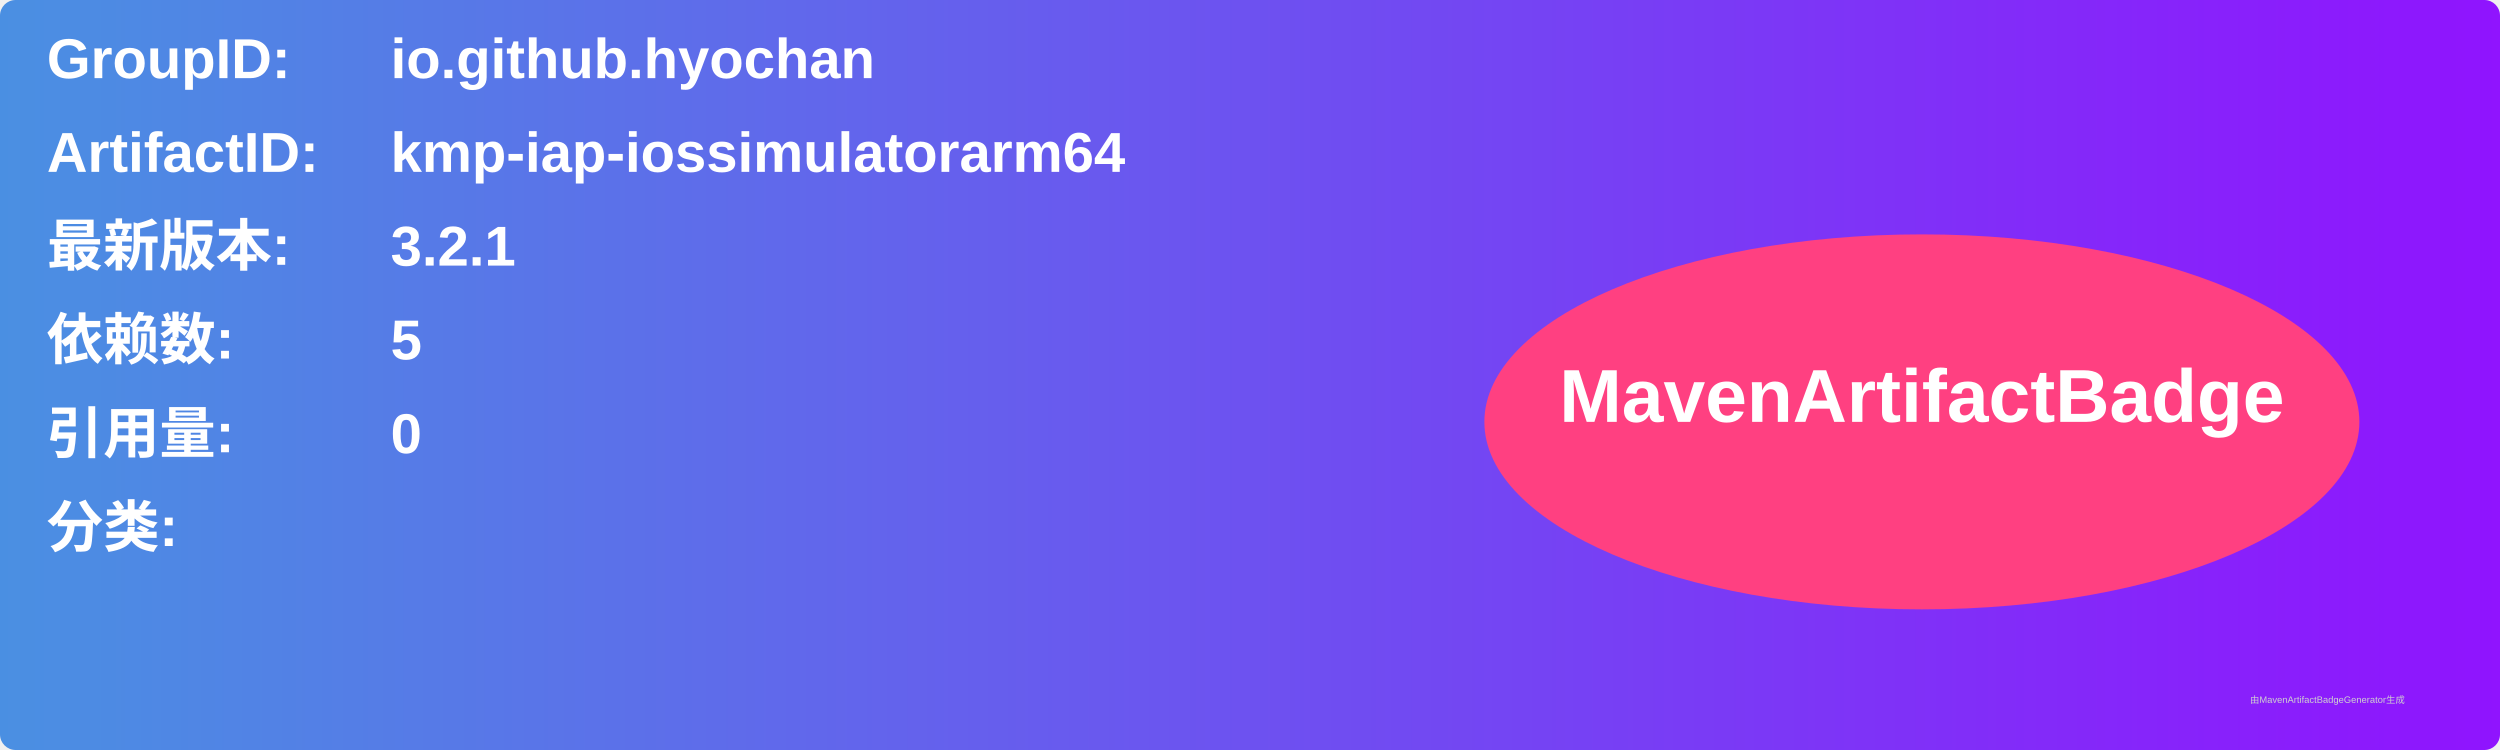
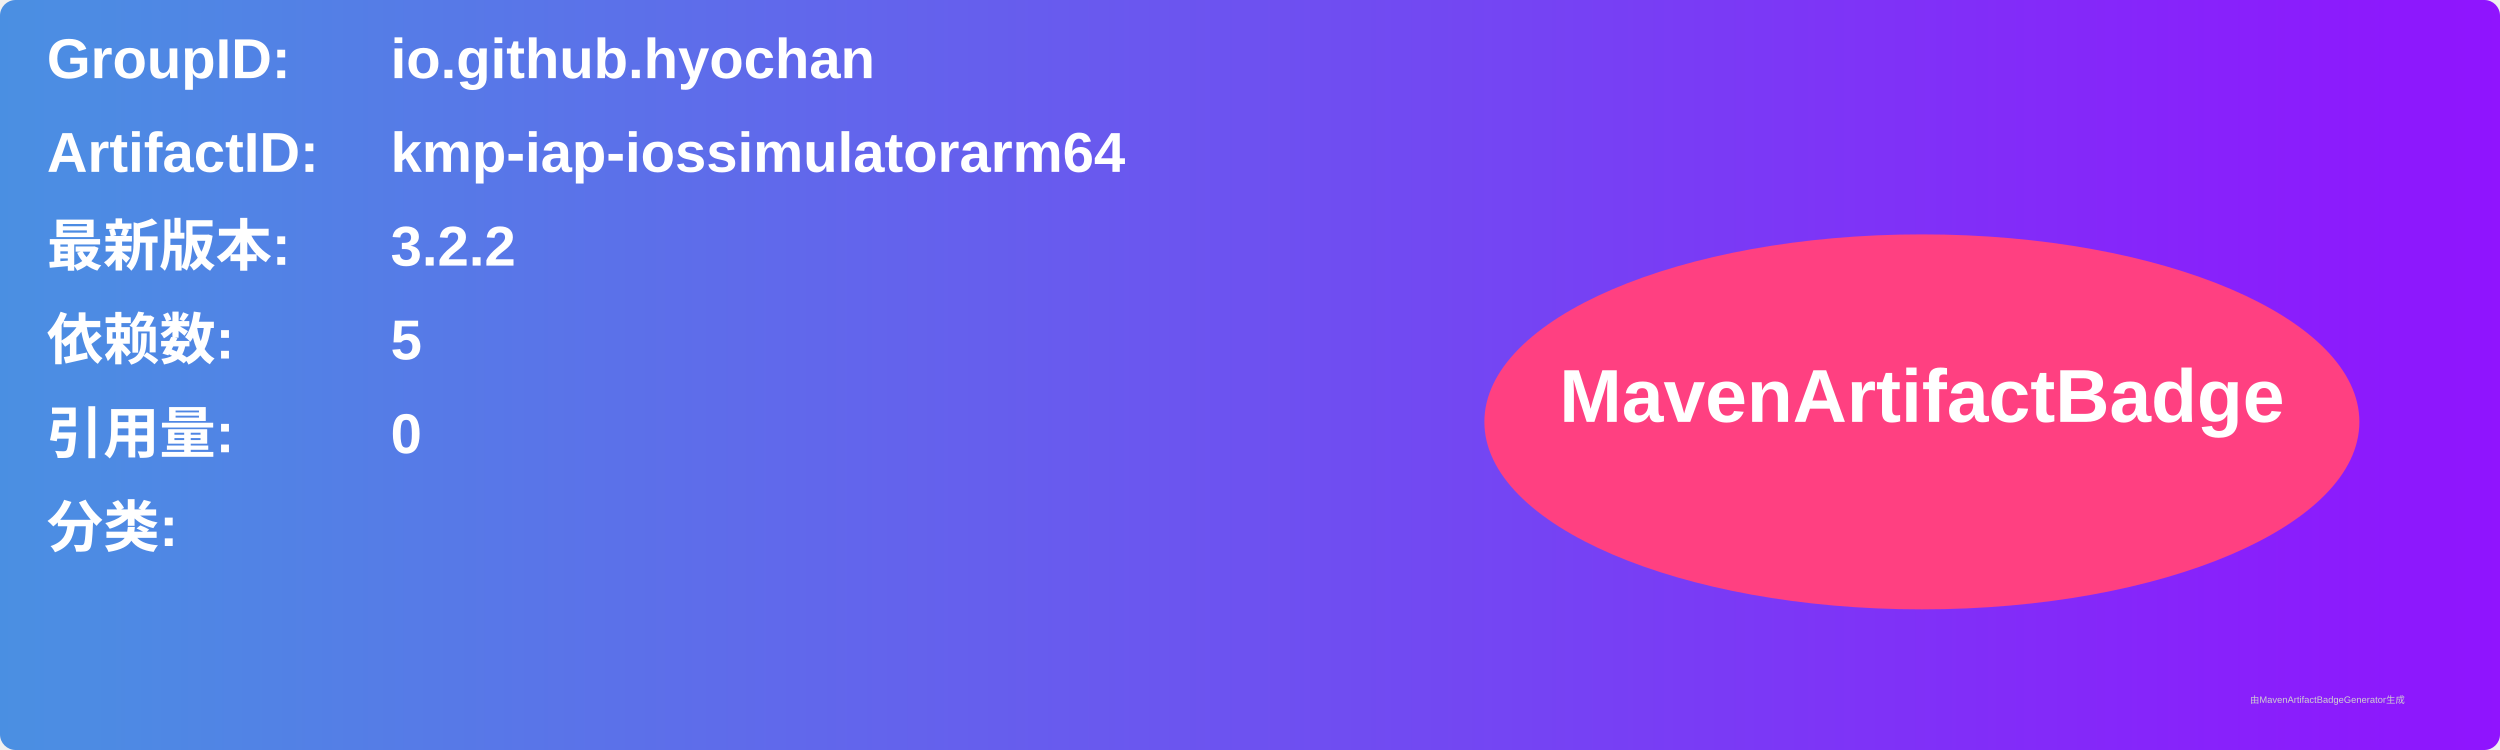
<svg xmlns="http://www.w3.org/2000/svg" width="800" height="240" viewBox="0 0 800 240">
  <linearGradient id="grad" x1="0%" y1="0%" x2="100%" y2="0%">
    <stop offset="0%" stop-color="#4a90e2" />
    <stop offset="100%" stop-color="#9013fe" />
  </linearGradient>
  <rect width="100%" height="100%" rx="5" ry="5" fill="url(#grad)" />
  <g transform="translate(15, 15)">
    <text x="0" y="10" font-family="Arial" font-size="18" fill="white" font-weight="bold" width="260">GroupID:</text>
    <text x="110" y="10" font-family="Arial" font-size="18" fill="white" font-weight="bold" width="460">io.github.hyochan</text>
    <text x="0" y="40" font-family="Arial" font-size="18" fill="white" font-weight="bold" width="260">ArtifactID:</text>
    <text x="110" y="40" font-family="Arial" font-size="18" fill="white" font-weight="bold" width="460">kmp-iap-iossimulatorarm64</text>
    <text x="0" y="70" font-family="Arial" font-size="18" fill="white" font-weight="bold">最新版本:</text>
    <text x="110" y="70" font-family="Arial" font-size="18" fill="white" font-weight="bold">
-       <tspan font-weight="bold">3.2.1</tspan>
+       <tspan font-weight="bold">3.2.2</tspan>
    </text>
    <text x="0" y="100" font-family="Arial" font-size="18" fill="white" font-weight="bold">依赖数: </text>
    <text x="110" y="100" font-family="Arial" font-size="18" fill="white">
      <tspan font-weight="bold">5</tspan>
    </text>
    <text x="0" y="130" font-family="Arial" font-size="18" fill="white" font-weight="bold">引用量: </text>
    <text x="110" y="130" font-family="Arial" font-size="18" fill="white">
      <tspan font-weight="bold">0</tspan>
    </text>
    <text x="0" y="160" font-family="Arial" font-size="18" fill="white" font-weight="bold">分类:</text>
    <text x="10" y="190" font-family="Arial" font-size="10" fill="white">
      <tspan font-weight="bold" />
    </text>
    <ellipse cx="600" cy="120" rx="140" ry="60" fill="#ff4081" />
    <text x="600" y="120" text-anchor="middle" font-family="Arial" font-size="24" fill="white" font-weight="bold">MavenArtifactBadge</text>
  </g>
  <text x="720" y="225" font-family="Arial" font-size="3" fill="#d0d0d0">由MavenArtifactBadgeGenerator生成</text>
</svg>
